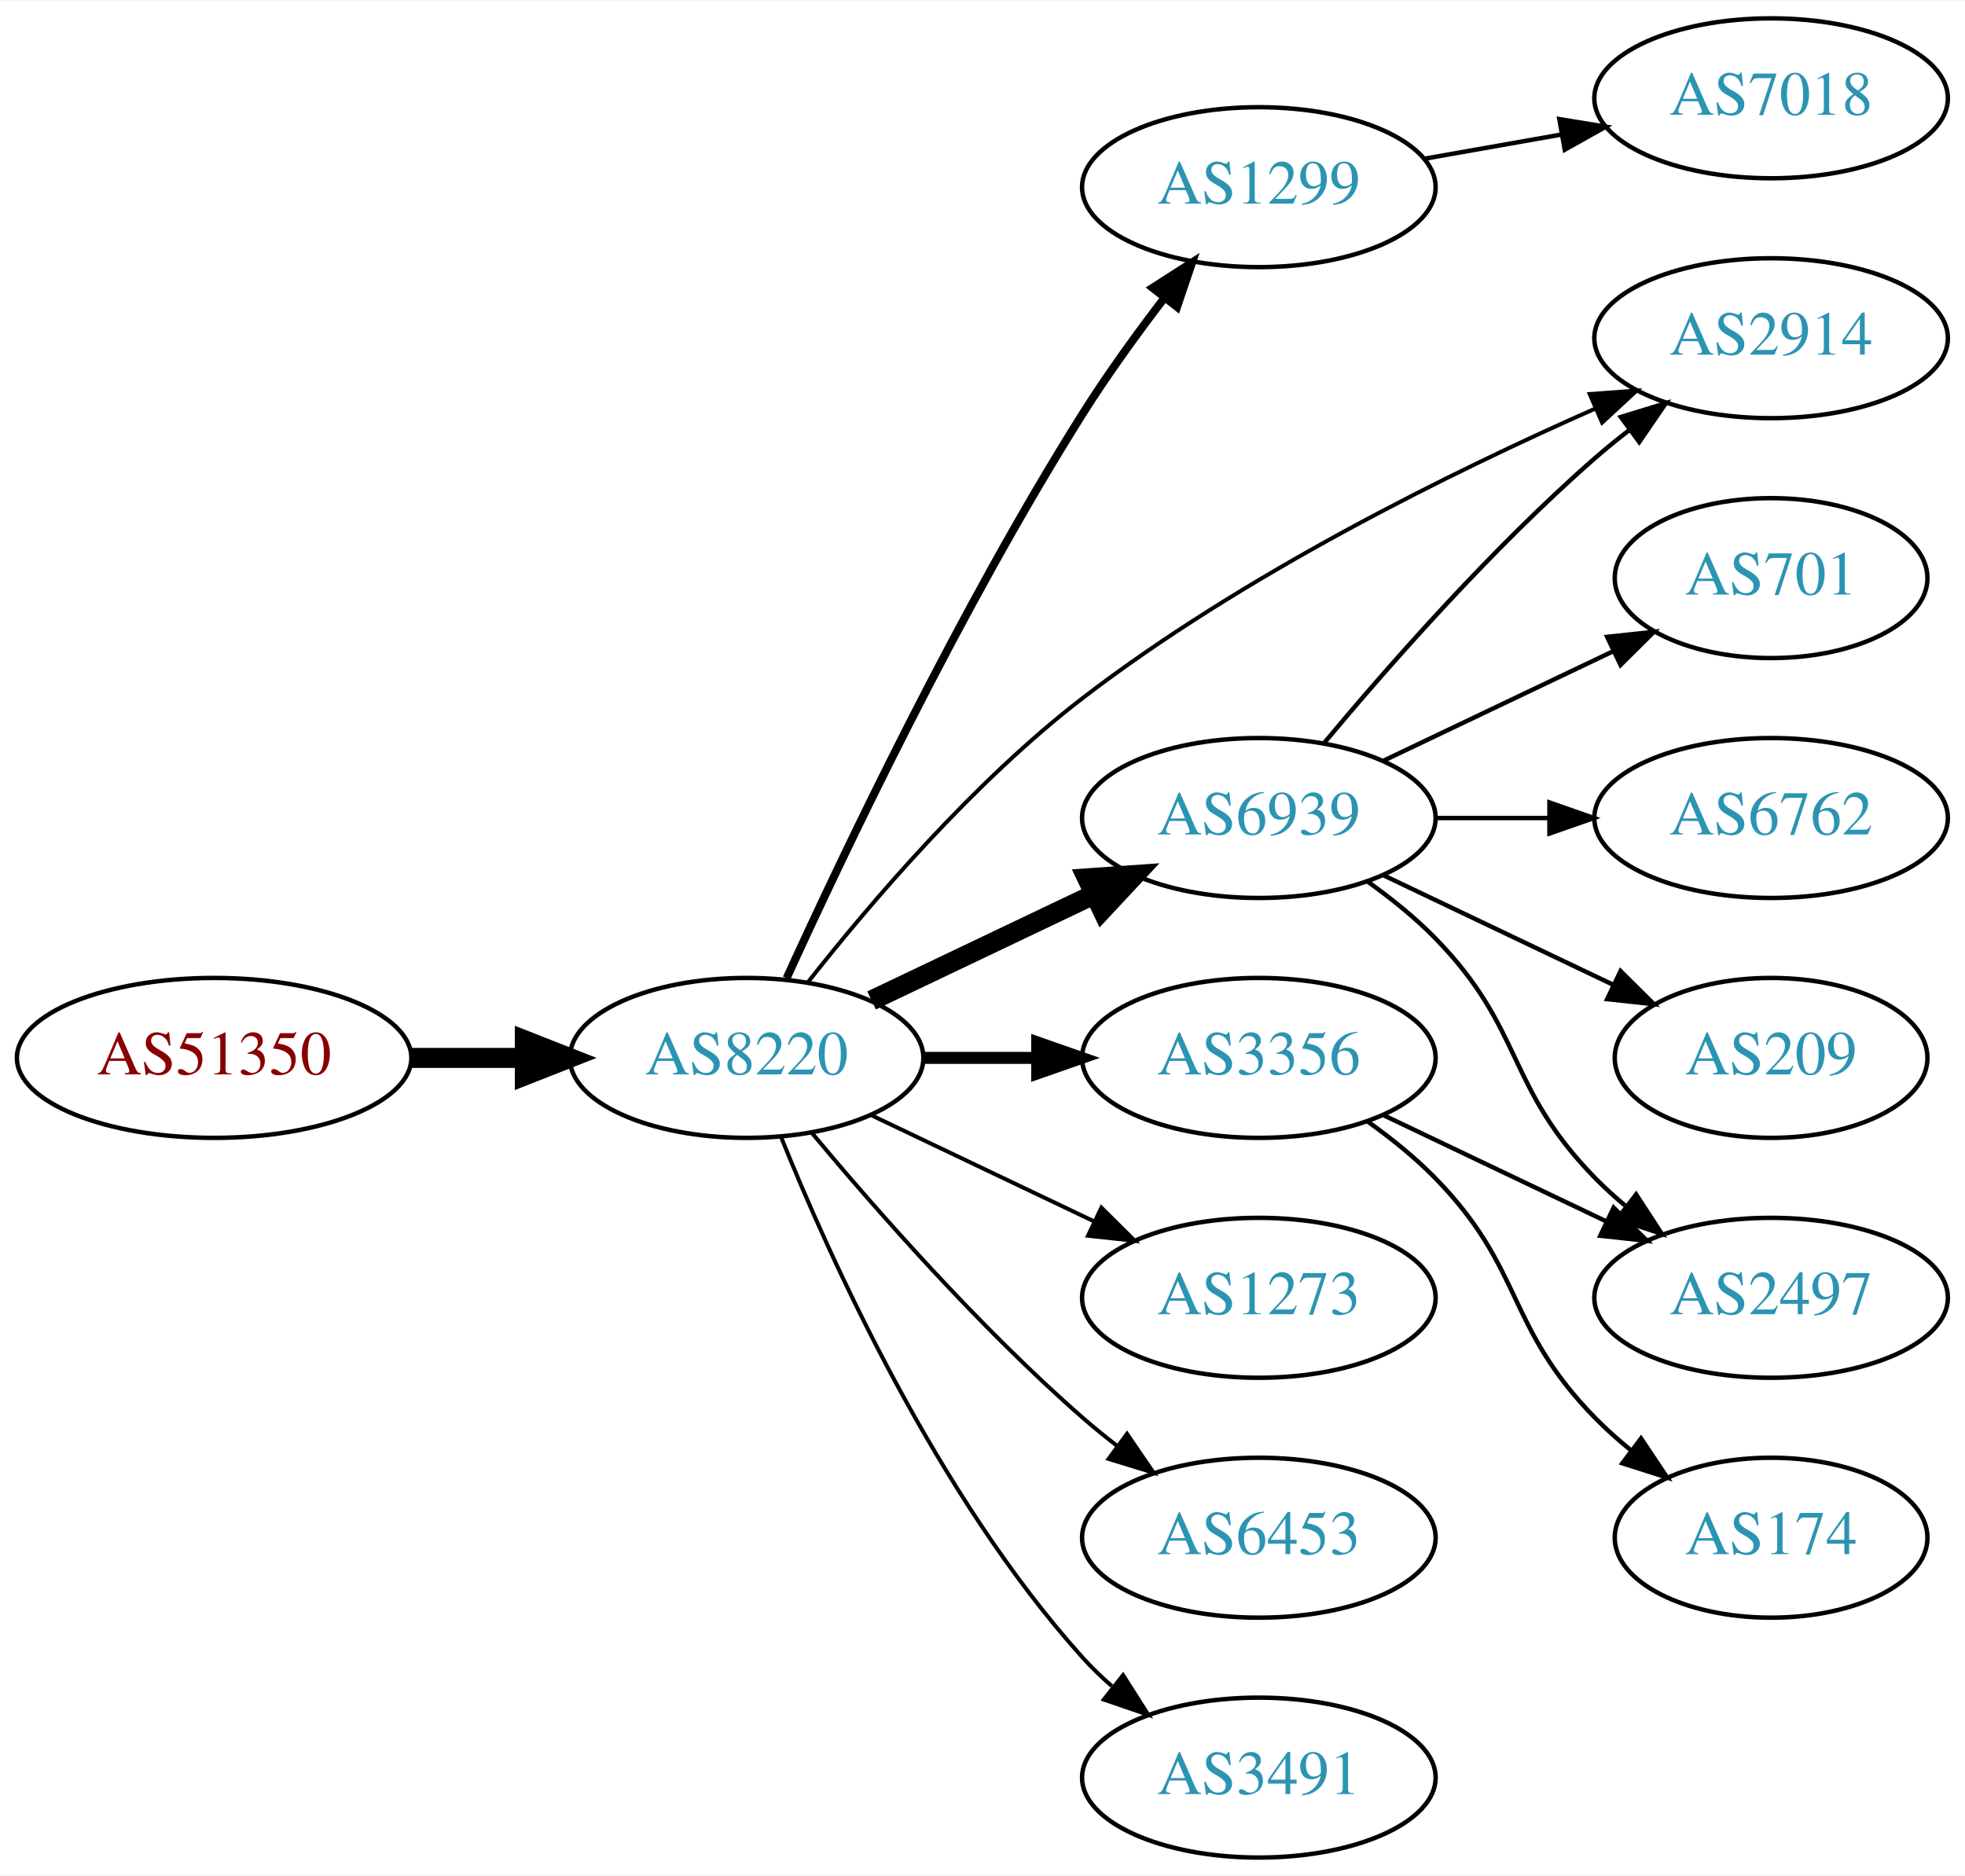
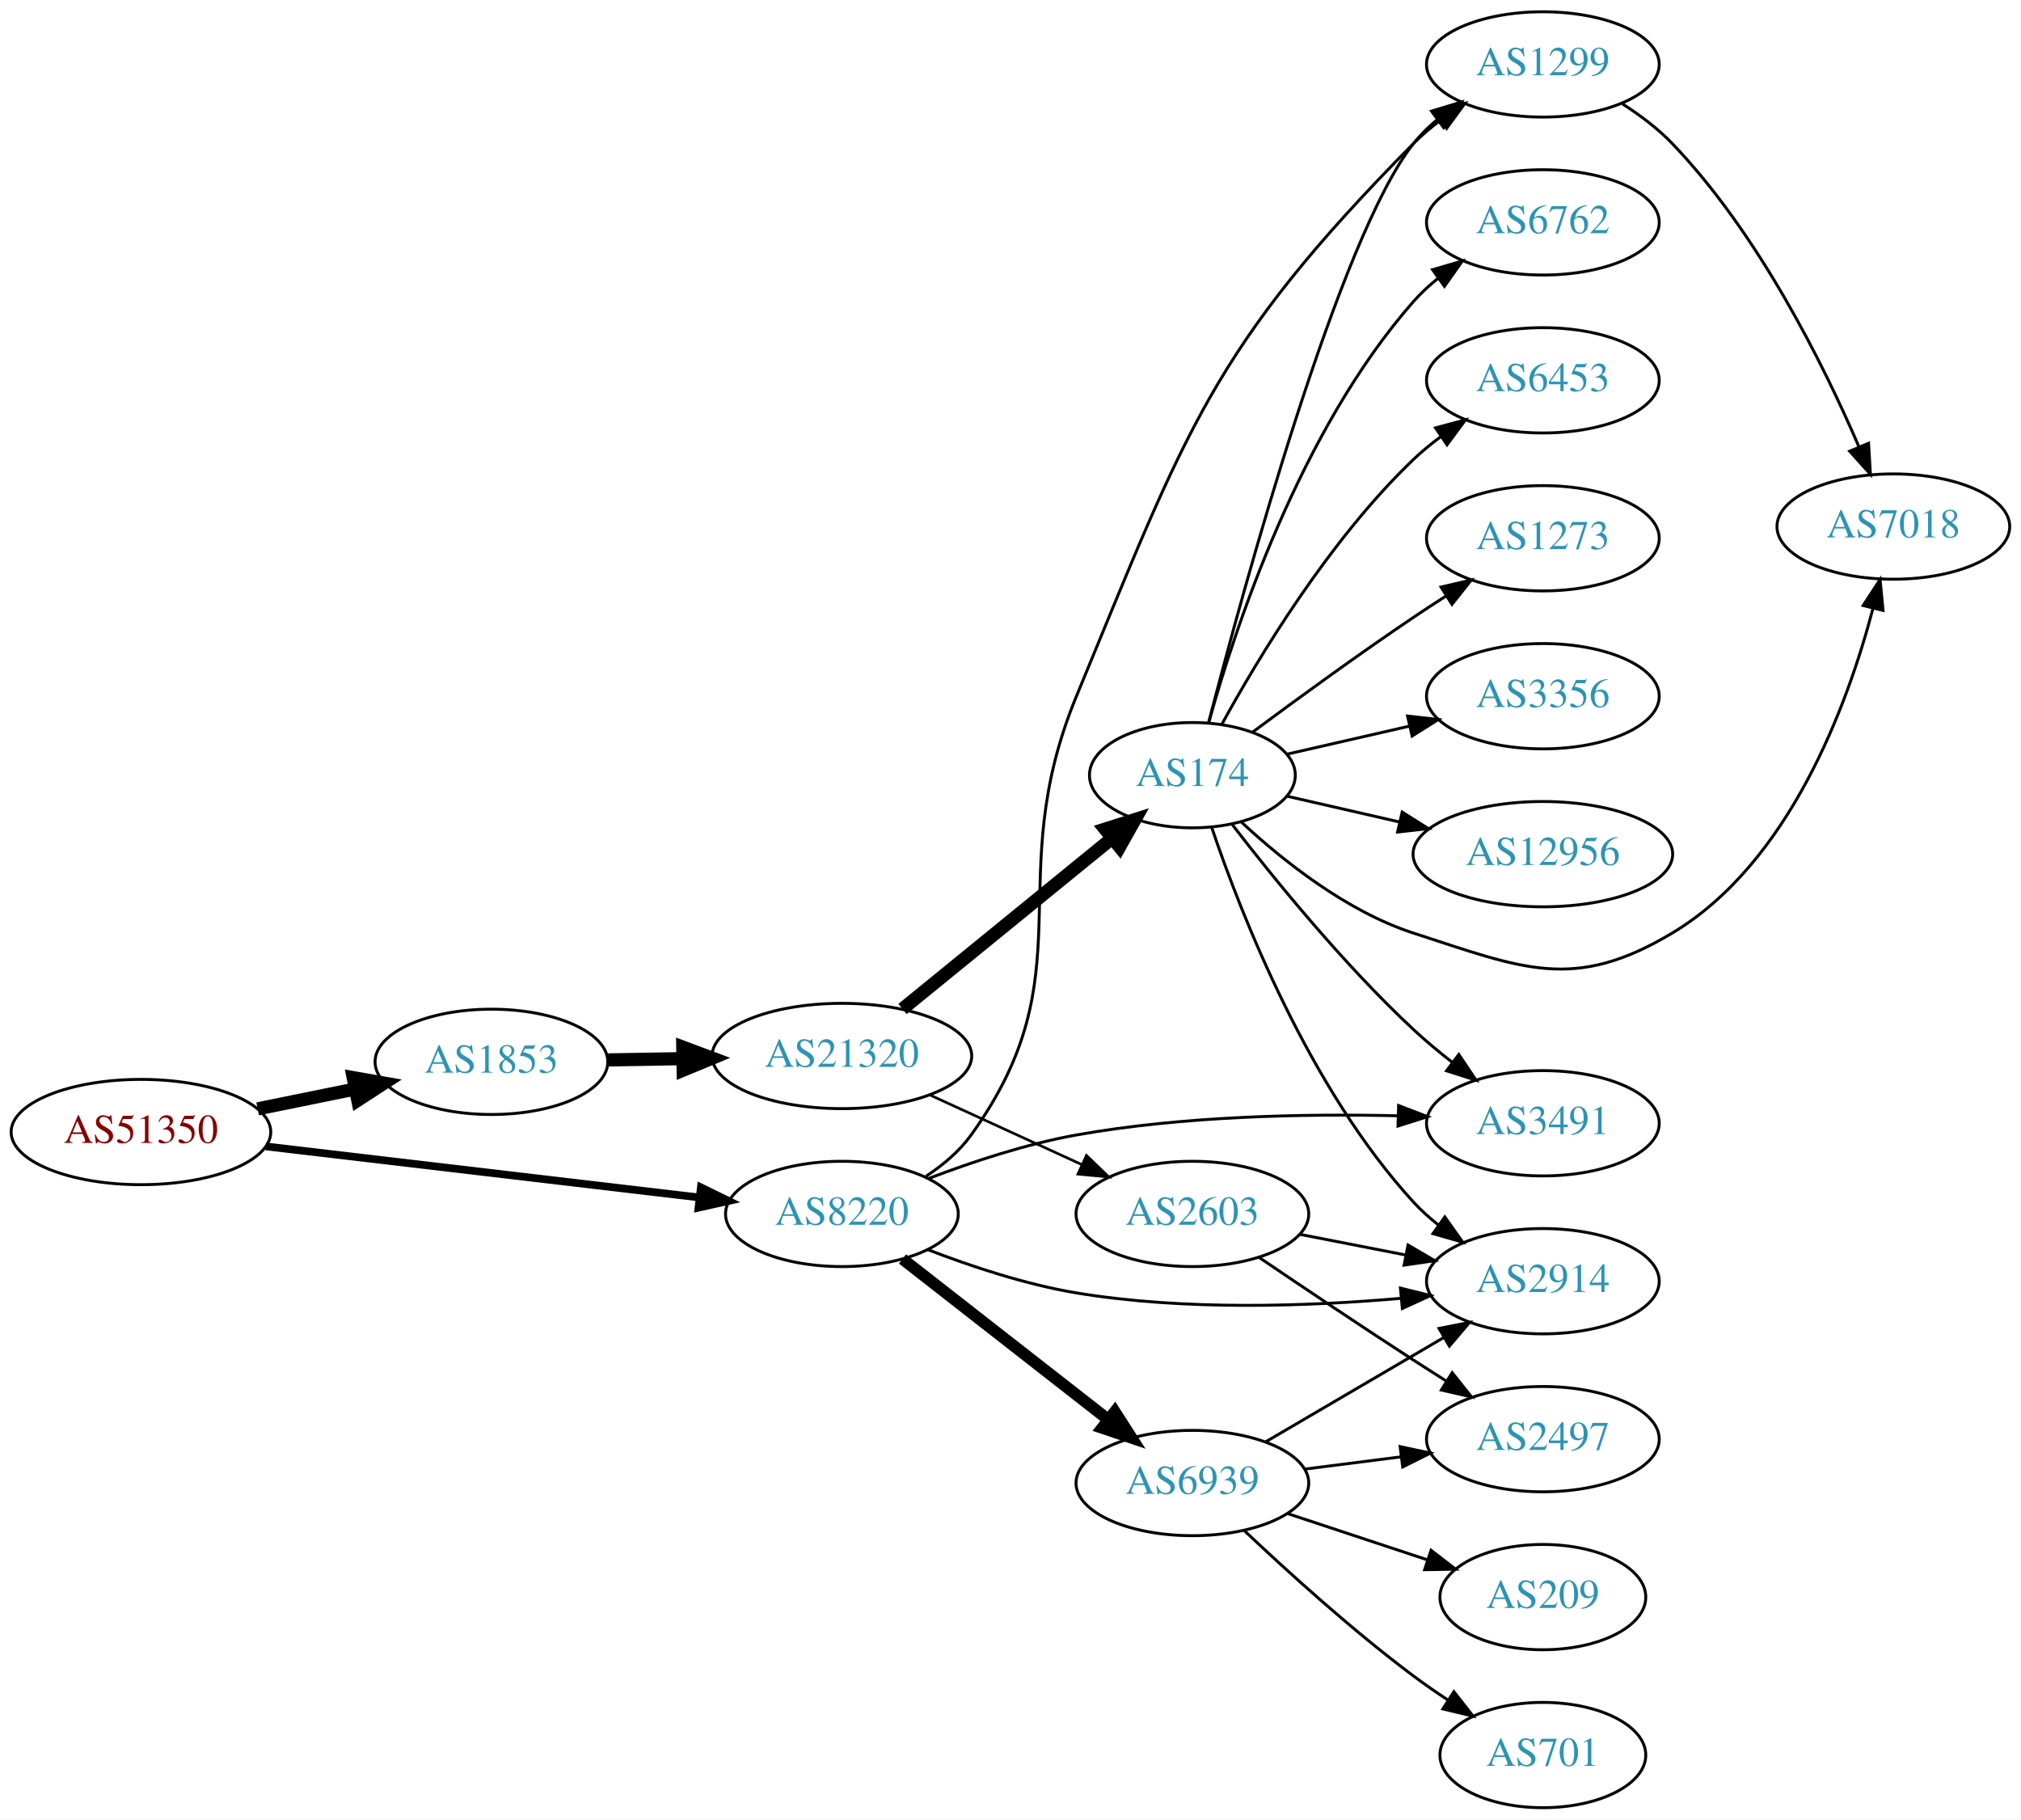
- <svg xmlns="http://www.w3.org/2000/svg" xmlns:xlink="http://www.w3.org/1999/xlink" width="442pt" height="422pt" viewBox="0.00 0.00 442.27 422.00">
-   <g id="graph0" class="graph" transform="scale(1 1) rotate(0) translate(4 418)">
-     <polygon fill="white" stroke="none" points="-4,4 -4,-418 438.271,-418 438.271,4 -4,4" />
+ <svg xmlns="http://www.w3.org/2000/svg" xmlns:xlink="http://www.w3.org/1999/xlink" width="691pt" height="622pt" viewBox="0.00 0.00 691.06 622.00">
+   <g id="graph0" class="graph" transform="scale(1 1) rotate(0) translate(4 618)">
+     <polygon fill="white" stroke="none" points="-4,4 -4,-618 687.055,-618 687.055,4 -4,4" />
    <g id="node1" class="node">
      <g id="a_node1">
        <a xlink:href="/asn/51350" xlink:title="AS51350 ~ Fachhochschule Technikum Wien [AT]">
-           <ellipse fill="#ffffff" stroke="black" cx="44.196" cy="-180" rx="44.393" ry="18" />
-           <text text-anchor="middle" x="44.196" y="-176.3" font-family="Times,serif" font-size="14.00" fill="#880000">AS51350</text>
+           <ellipse fill="#ffffff" stroke="black" cx="44.196" cy="-231" rx="44.393" ry="18" />
+           <text text-anchor="middle" x="44.196" y="-227.3" font-family="Times,serif" font-size="14.00" fill="#880000">AS51350</text>
        </a>
      </g>
    </g>
    <g id="node2" class="node">
      <g id="a_node2">
-         <a xlink:href="/asn/8220" xlink:title="AS8220 ~ COLT [GB]">
-           <ellipse fill="#ffffff" stroke="black" cx="164.039" cy="-180" rx="39.794" ry="18" />
-           <text text-anchor="middle" x="164.039" y="-176.3" font-family="Times,serif" font-size="14.00" fill="#2c94b3">AS8220</text>
+         <a xlink:href="/asn/1853" xlink:title="AS1853 ~ ACOnet Backbone [AT]">
+           <ellipse fill="#ffffff" stroke="black" cx="164.039" cy="-255" rx="39.794" ry="18" />
+           <text text-anchor="middle" x="164.039" y="-251.3" font-family="Times,serif" font-size="14.00" fill="#2c94b3">AS1853</text>
        </a>
      </g>
    </g>
    <g id="edge1" class="edge">
-       <path fill="none" stroke="black" stroke-width="4.5" d="M88.407,-180C96.72,-180 105.482,-180 113.965,-180" />
-       <polygon fill="black" stroke="black" stroke-width="4.5" points="114.123,-183.938 124.123,-180 114.123,-176.063 114.123,-183.938" />
+       <path fill="none" stroke="black" stroke-width="4.5" d="M84.109,-238.925C94.785,-241.099 106.456,-243.476 117.47,-245.719" />
+       <polygon fill="black" stroke="black" stroke-width="4.5" points="116.768,-249.595 127.352,-247.732 118.339,-241.878 116.768,-249.595" />
    </g>
    <g id="node3" class="node">
      <g id="a_node3">
-         <a xlink:href="/asn/1299" xlink:title="AS1299 ~ Telia Carrier [EU]">
-           <ellipse fill="#ffffff" stroke="black" cx="279.332" cy="-376" rx="39.794" ry="18" />
-           <text text-anchor="middle" x="279.332" y="-372.3" font-family="Times,serif" font-size="14.00" fill="#2c94b3">AS1299</text>
+         <a xlink:href="/asn/8220" xlink:title="AS8220 ~ COLT [GB]">
+           <ellipse fill="#ffffff" stroke="black" cx="283.881" cy="-203" rx="39.794" ry="18" />
+           <text text-anchor="middle" x="283.881" y="-199.3" font-family="Times,serif" font-size="14.00" fill="#2c94b3">AS8220</text>
        </a>
      </g>
    </g>
    <g id="edge2" class="edge">
-       <path fill="none" stroke="black" stroke-width="1.8" d="M173.052,-197.951C185.796,-225.899 212.077,-281.154 239.685,-325 245.221,-333.791 251.869,-342.965 258.078,-351.069" />
-       <polygon fill="black" stroke="black" stroke-width="1.8" points="255.411,-353.34 264.325,-359.066 260.927,-349.031 255.411,-353.34" />
+       <path fill="none" stroke="black" stroke-width="2.625" d="M86.87,-226.091C128.284,-221.212 191.726,-213.738 235.144,-208.624" />
+       <polygon fill="black" stroke="black" stroke-width="2.625" points="235.656,-212.088 245.178,-207.442 234.837,-205.136 235.656,-212.088" />
    </g>
    <g id="node4" class="node">
      <g id="a_node4">
+         <a xlink:href="/asn/21320" xlink:title="AS21320 ~ GEANT Vereniging [EU]">
+           <ellipse fill="#ffffff" stroke="black" cx="283.881" cy="-257" rx="44.393" ry="18" />
+           <text text-anchor="middle" x="283.881" y="-253.3" font-family="Times,serif" font-size="14.00" fill="#2c94b3">AS21320</text>
+         </a>
+       </g>
+     </g>
+     <g id="edge3" class="edge">
+       <path fill="none" stroke="black" stroke-width="4.5" d="M203.951,-255.66C212.054,-255.798 220.729,-255.945 229.255,-256.09" />
+       <polygon fill="black" stroke="black" stroke-width="4.5" points="229.468,-260.031 239.533,-256.264 229.601,-252.158 229.468,-260.031" />
+     </g>
+     <g id="node10" class="node">
+       <g id="a_node10">
+         <a xlink:href="/asn/1299" xlink:title="AS1299 ~ Telia Carrier [EU]">
+           <ellipse fill="#ffffff" stroke="black" cx="523.566" cy="-596" rx="39.794" ry="18" />
+           <text text-anchor="middle" x="523.566" y="-592.3" font-family="Times,serif" font-size="14.00" fill="#2c94b3">AS1299</text>
+         </a>
+       </g>
+     </g>
+     <g id="edge20" class="edge">
+       <path fill="none" stroke="black" d="M312.646,-215.887C318.463,-219.708 324.048,-224.401 328.077,-230 368.127,-285.646 337.907,-316.631 364.077,-380 401.636,-470.945 410.174,-499.046 479.37,-569 482.159,-571.82 485.297,-574.48 488.575,-576.95" />
+       <polygon fill="black" stroke="black" points="486.674,-579.891 496.895,-582.681 490.645,-574.126 486.674,-579.891" />
+     </g>
+     <g id="node12" class="node">
+       <g id="a_node12">
+         <a xlink:href="/asn/3491" xlink:title="AS3491 ~ PCCW Global, Inc. [US]">
+           <ellipse fill="#ffffff" stroke="black" cx="523.566" cy="-234" rx="39.794" ry="18" />
+           <text text-anchor="middle" x="523.566" y="-230.3" font-family="Times,serif" font-size="14.00" fill="#2c94b3">AS3491</text>
+         </a>
+       </g>
+     </g>
+     <g id="edge19" class="edge">
+       <path fill="none" stroke="black" d="M313.658,-215.167C328.444,-220.808 346.918,-226.932 364.077,-230 400.47,-236.506 442.303,-237.286 473.85,-236.558" />
+       <polygon fill="black" stroke="black" points="474.237,-240.048 484.131,-236.259 474.034,-233.051 474.237,-240.048" />
+     </g>
+     <g id="node15" class="node">
+       <g id="a_node15">
+         <a xlink:href="/asn/2914" xlink:title="AS2914 ~ NTT America, Inc. [US]">
+           <ellipse fill="#ffffff" stroke="black" cx="523.566" cy="-180" rx="39.794" ry="18" />
+           <text text-anchor="middle" x="523.566" y="-176.3" font-family="Times,serif" font-size="14.00" fill="#2c94b3">AS2914</text>
+         </a>
+       </g>
+     </g>
+     <g id="edge17" class="edge">
+       <path fill="none" stroke="black" d="M313.258,-190.792C328.096,-185.064 346.737,-178.875 364.077,-176 400.915,-169.893 443.218,-171.382 474.849,-174.131" />
+       <polygon fill="black" stroke="black" points="474.859,-177.648 485.144,-175.103 475.517,-170.679 474.859,-177.648" />
+     </g>
+     <g id="node17" class="node">
+       <g id="a_node17">
        <a xlink:href="/asn/6939" xlink:title="AS6939 ~ Hurricane Electric LLC [US]">
-           <ellipse fill="#ffffff" stroke="black" cx="279.332" cy="-234" rx="39.794" ry="18" />
-           <text text-anchor="middle" x="279.332" y="-230.3" font-family="Times,serif" font-size="14.00" fill="#2c94b3">AS6939</text>
-         </a>
-       </g>
-     </g>
-     <g id="edge3" class="edge">
-       <path fill="none" stroke="black" stroke-width="4.5" d="M192.175,-192.934C207.169,-200.081 225.99,-209.052 242.213,-216.785" />
-       <polygon fill="black" stroke="black" stroke-width="4.5" points="240.695,-220.423 251.417,-221.171 244.084,-213.314 240.695,-220.423" />
+           <ellipse fill="#ffffff" stroke="black" cx="403.724" cy="-111" rx="39.794" ry="18" />
+           <text text-anchor="middle" x="403.724" y="-107.3" font-family="Times,serif" font-size="14.00" fill="#2c94b3">AS6939</text>
+         </a>
+       </g>
+     </g>
+     <g id="edge18" class="edge">
+       <path fill="none" stroke="black" stroke-width="4" d="M304.605,-187.601C323.809,-172.609 353.18,-149.679 374.784,-132.812" />
+       <polygon fill="black" stroke="black" stroke-width="4" points="377.207,-135.362 382.935,-126.449 372.899,-129.844 377.207,-135.362" />
    </g>
    <g id="node5" class="node">
      <g id="a_node5">
-         <a xlink:href="/asn/3356" xlink:title="AS3356 ~ Level 3 Parent, LLC [US]">
-           <ellipse fill="#ffffff" stroke="black" cx="279.332" cy="-180" rx="39.794" ry="18" />
-           <text text-anchor="middle" x="279.332" y="-176.3" font-family="Times,serif" font-size="14.00" fill="#2c94b3">AS3356</text>
+         <a xlink:href="/asn/174" xlink:title="AS174 ~ Cogent Communications [US]">
+           <ellipse fill="#ffffff" stroke="black" cx="403.724" cy="-353" rx="35.194" ry="18" />
+           <text text-anchor="middle" x="403.724" y="-349.3" font-family="Times,serif" font-size="14.00" fill="#2c94b3">AS174</text>
        </a>
      </g>
    </g>
    <g id="edge4" class="edge">
-       <path fill="none" stroke="black" stroke-width="2.7" d="M203.711,-180C211.914,-180 220.678,-180 229.21,-180" />
-       <polygon fill="black" stroke="black" stroke-width="2.7" points="229.449,-183.5 239.449,-180 229.449,-176.5 229.449,-183.5" />
+       <path fill="none" stroke="black" stroke-width="4.5" d="M304.605,-273.068C324.243,-289.066 354.511,-313.724 376.235,-331.421" />
+       <polygon fill="black" stroke="black" stroke-width="4.5" points="373.863,-334.568 384.103,-337.831 378.837,-328.462 373.863,-334.568" />
    </g>
    <g id="node6" class="node">
      <g id="a_node6">
-         <a xlink:href="/asn/2914" xlink:title="AS2914 ~ NTT America, Inc. [US]">
-           <ellipse fill="#ffffff" stroke="black" cx="394.625" cy="-342" rx="39.794" ry="18" />
-           <text text-anchor="middle" x="394.625" y="-338.3" font-family="Times,serif" font-size="14.00" fill="#2c94b3">AS2914</text>
+         <a xlink:href="/asn/2603" xlink:title="AS2603 ~ NORDUnet [NO]">
+           <ellipse fill="#ffffff" stroke="black" cx="403.724" cy="-203" rx="39.794" ry="18" />
+           <text text-anchor="middle" x="403.724" y="-199.3" font-family="Times,serif" font-size="14.00" fill="#2c94b3">AS2603</text>
        </a>
      </g>
    </g>
    <g id="edge5" class="edge">
-       <path fill="none" stroke="black" stroke-width="0.9" d="M177.905,-197.107C191.754,-214.699 215.122,-242.121 239.685,-261 275.753,-288.721 322.672,-311.863 355.186,-326.218" />
-       <polygon fill="black" stroke="black" stroke-width="0.9" points="353.803,-329.433 364.369,-330.208 356.592,-323.012 353.803,-329.433" />
+       <path fill="none" stroke="black" stroke-width="0.9" d="M314.011,-243.652C329.622,-236.498 349.02,-227.609 365.692,-219.97" />
+       <polygon fill="black" stroke="black" stroke-width="0.9" points="367.511,-222.986 375.144,-215.638 364.595,-216.622 367.511,-222.986" />
    </g>
    <g id="node7" class="node">
      <g id="a_node7">
-         <a xlink:href="/asn/1273" xlink:title="AS1273 ~ Vodafone Group PLC [EU]">
-           <ellipse fill="#ffffff" stroke="black" cx="279.332" cy="-126" rx="39.794" ry="18" />
-           <text text-anchor="middle" x="279.332" y="-122.3" font-family="Times,serif" font-size="14.00" fill="#2c94b3">AS1273</text>
+         <a xlink:href="/asn/6762" xlink:title="AS6762 ~ TELECOM ITALIA SPARKLE S.p.A. [IT]">
+           <ellipse fill="#ffffff" stroke="black" cx="523.566" cy="-542" rx="39.794" ry="18" />
+           <text text-anchor="middle" x="523.566" y="-538.3" font-family="Times,serif" font-size="14.00" fill="#2c94b3">AS6762</text>
        </a>
      </g>
    </g>
    <g id="edge6" class="edge">
-       <path fill="none" stroke="black" stroke-width="0.9" d="M192.175,-167.066C207.169,-159.919 225.99,-150.948 242.213,-143.215" />
-       <polygon fill="black" stroke="black" stroke-width="0.9" points="243.895,-146.291 251.417,-138.829 240.884,-139.972 243.895,-146.291" />
+       <path fill="none" stroke="black" d="M409.297,-370.946C418.202,-402.995 440.487,-470.842 479.37,-515 481.854,-517.821 484.704,-520.449 487.729,-522.871" />
+       <polygon fill="black" stroke="black" points="485.847,-525.828 496.019,-528.791 489.915,-520.131 485.847,-525.828" />
    </g>
    <g id="node8" class="node">
      <g id="a_node8">
        <a xlink:href="/asn/6453" xlink:title="AS6453 ~ TATA COMMUNICATIONS (AMERICA) INC [US]">
-           <ellipse fill="#ffffff" stroke="black" cx="279.332" cy="-72" rx="39.794" ry="18" />
-           <text text-anchor="middle" x="279.332" y="-68.3" font-family="Times,serif" font-size="14.00" fill="#2c94b3">AS6453</text>
+           <ellipse fill="#ffffff" stroke="black" cx="523.566" cy="-488" rx="39.794" ry="18" />
+           <text text-anchor="middle" x="523.566" y="-484.3" font-family="Times,serif" font-size="14.00" fill="#2c94b3">AS6453</text>
        </a>
      </g>
    </g>
    <g id="edge7" class="edge">
-       <path fill="none" stroke="black" stroke-width="0.9" d="M178.669,-163.183C192.951,-146.071 216.498,-119.255 239.685,-99 242.151,-96.846 244.789,-94.706 247.487,-92.628" />
-       <polygon fill="black" stroke="black" stroke-width="0.9" points="249.66,-95.375 255.641,-86.63 245.512,-89.736 249.66,-95.375" />
+       <path fill="none" stroke="black" d="M413.75,-370.321C426.233,-393.1 450.523,-433.453 479.37,-461 482.238,-463.739 485.427,-466.347 488.736,-468.785" />
+       <polygon fill="black" stroke="black" points="486.86,-471.742 497.096,-474.477 490.8,-465.956 486.86,-471.742" />
    </g>
    <g id="node9" class="node">
      <g id="a_node9">
-         <a xlink:href="/asn/3491" xlink:title="AS3491 ~ PCCW Global, Inc. [US]">
-           <ellipse fill="#ffffff" stroke="black" cx="279.332" cy="-18" rx="39.794" ry="18" />
-           <text text-anchor="middle" x="279.332" y="-14.3" font-family="Times,serif" font-size="14.00" fill="#2c94b3">AS3491</text>
+         <a xlink:href="/asn/1273" xlink:title="AS1273 ~ Vodafone Group PLC [EU]">
+           <ellipse fill="#ffffff" stroke="black" cx="523.566" cy="-434" rx="39.794" ry="18" />
+           <text text-anchor="middle" x="523.566" y="-430.3" font-family="Times,serif" font-size="14.00" fill="#2c94b3">AS1273</text>
        </a>
      </g>
    </g>
    <g id="edge8" class="edge">
-       <path fill="none" stroke="black" stroke-width="0.9" d="M171.786,-162.213C182.837,-134.757 206.891,-81.422 239.685,-45 241.688,-42.776 243.906,-40.637 246.239,-38.603" />
-       <polygon fill="black" stroke="black" stroke-width="0.9" points="248.769,-41.065 254.458,-32.127 244.437,-35.567 248.769,-41.065" />
-     </g>
-     <g id="node15" class="node">
-       <g id="a_node15">
-         <a xlink:href="/asn/7018" xlink:title="AS7018 ~ AT&amp;T Services, Inc. [US]">
-           <ellipse fill="#ffffff" stroke="black" cx="394.625" cy="-396" rx="39.794" ry="18" />
-           <text text-anchor="middle" x="394.625" y="-392.3" font-family="Times,serif" font-size="14.00" fill="#2c94b3">AS7018</text>
-         </a>
-       </g>
-     </g>
-     <g id="edge16" class="edge">
-       <path fill="none" stroke="black" d="M316.49,-382.383C326.3,-384.115 337.059,-386.014 347.345,-387.83" />
-       <polygon fill="black" stroke="black" points="346.965,-391.317 357.421,-389.609 348.182,-384.424 346.965,-391.317" />
-     </g>
-     <g id="edge12" class="edge">
-       <path fill="none" stroke="black" d="M293.962,-250.817C308.244,-267.929 331.791,-294.745 354.978,-315 357.444,-317.154 360.082,-319.294 362.78,-321.372" />
-       <polygon fill="black" stroke="black" points="360.805,-324.264 370.934,-327.37 364.953,-318.625 360.805,-324.264" />
-     </g>
-     <g id="node10" class="node">
-       <g id="a_node10">
-         <a xlink:href="/asn/701" xlink:title="AS701 ~ UUNET [US]">
-           <ellipse fill="#ffffff" stroke="black" cx="394.625" cy="-288" rx="35.194" ry="18" />
-           <text text-anchor="middle" x="394.625" y="-284.3" font-family="Times,serif" font-size="14.00" fill="#2c94b3">AS701</text>
-         </a>
-       </g>
+       <path fill="none" stroke="black" d="M424.425,-367.81C439.327,-378.875 460.396,-394.228 479.37,-407 482.919,-409.389 486.67,-411.839 490.418,-414.242" />
+       <polygon fill="black" stroke="black" points="488.744,-417.325 499.067,-419.712 492.486,-411.409 488.744,-417.325" />
    </g>
    <g id="edge9" class="edge">
-       <path fill="none" stroke="black" d="M307.468,-246.934C322.9,-254.29 342.385,-263.577 358.92,-271.459" />
-       <polygon fill="black" stroke="black" points="357.729,-274.768 368.262,-275.911 360.741,-268.449 357.729,-274.768" />
+       <path fill="none" stroke="black" d="M409.241,-370.842C421.091,-416.647 453.914,-537.03 479.37,-569 481.711,-571.94 484.466,-574.649 487.432,-577.121" />
+       <polygon fill="black" stroke="black" points="485.497,-580.042 495.638,-583.11 489.624,-574.388 485.497,-580.042" />
    </g>
    <g id="node11" class="node">
      <g id="a_node11">
-         <a xlink:href="/asn/2497" xlink:title="AS2497 ~ Internet Initiative Japan Inc. [JP]">
-           <ellipse fill="#ffffff" stroke="black" cx="394.625" cy="-126" rx="39.794" ry="18" />
-           <text text-anchor="middle" x="394.625" y="-122.3" font-family="Times,serif" font-size="14.00" fill="#2c94b3">AS2497</text>
+         <a xlink:href="/asn/3356" xlink:title="AS3356 ~ Level 3 Parent, LLC [US]">
+           <ellipse fill="#ffffff" stroke="black" cx="523.566" cy="-380" rx="39.794" ry="18" />
+           <text text-anchor="middle" x="523.566" y="-376.3" font-family="Times,serif" font-size="14.00" fill="#2c94b3">AS3356</text>
        </a>
      </g>
    </g>
    <g id="edge10" class="edge">
-       <path fill="none" stroke="black" d="M303.926,-219.611C309.182,-215.852 314.513,-211.563 318.978,-207 339.151,-186.383 334.806,-173.617 354.978,-153 357.071,-150.861 359.354,-148.782 361.731,-146.79" />
-       <polygon fill="black" stroke="black" points="364.249,-149.268 370.031,-140.389 359.974,-143.725 364.249,-149.268" />
-     </g>
-     <g id="node12" class="node">
-       <g id="a_node12">
-         <a xlink:href="/asn/6762" xlink:title="AS6762 ~ TELECOM ITALIA SPARKLE S.p.A. [IT]">
-           <ellipse fill="#ffffff" stroke="black" cx="394.625" cy="-234" rx="39.794" ry="18" />
-           <text text-anchor="middle" x="394.625" y="-230.3" font-family="Times,serif" font-size="14.00" fill="#2c94b3">AS6762</text>
-         </a>
-       </g>
+       <path fill="none" stroke="black" d="M435.994,-360.165C448.833,-363.106 463.938,-366.567 477.905,-369.767" />
+       <polygon fill="black" stroke="black" points="477.297,-373.219 487.826,-372.04 478.86,-366.395 477.297,-373.219" />
    </g>
    <g id="edge11" class="edge">
-       <path fill="none" stroke="black" d="M319.004,-234C327.207,-234 335.971,-234 344.503,-234" />
-       <polygon fill="black" stroke="black" points="344.742,-237.5 354.742,-234 344.742,-230.5 344.742,-237.5" />
+       <path fill="none" stroke="black" d="M417.203,-336.318C431.273,-318.049 455.335,-288.375 479.37,-266 483.469,-262.184 488.019,-258.4 492.584,-254.841" />
+       <polygon fill="black" stroke="black" points="494.834,-257.528 500.723,-248.721 490.627,-251.934 494.834,-257.528" />
    </g>
    <g id="node13" class="node">
      <g id="a_node13">
-         <a xlink:href="/asn/209" xlink:title="AS209 ~ CenturyLink Communications, LLC [US]">
-           <ellipse fill="#ffffff" stroke="black" cx="394.625" cy="-180" rx="35.194" ry="18" />
-           <text text-anchor="middle" x="394.625" y="-176.3" font-family="Times,serif" font-size="14.00" fill="#2c94b3">AS209</text>
-         </a>
-       </g>
-     </g>
-     <g id="edge13" class="edge">
-       <path fill="none" stroke="black" d="M307.468,-221.066C322.9,-213.71 342.385,-204.423 358.92,-196.541" />
-       <polygon fill="black" stroke="black" points="360.741,-199.551 368.262,-192.089 357.729,-193.232 360.741,-199.551" />
-     </g>
-     <g id="edge15" class="edge">
-       <path fill="none" stroke="black" d="M307.468,-167.066C322.462,-159.919 341.283,-150.948 357.506,-143.215" />
-       <polygon fill="black" stroke="black" points="359.188,-146.291 366.71,-138.829 356.177,-139.972 359.188,-146.291" />
+         <a xlink:href="/asn/12956" xlink:title="AS12956 ~ TELXIUS [ES]">
+           <ellipse fill="#ffffff" stroke="black" cx="523.566" cy="-326" rx="44.393" ry="18" />
+           <text text-anchor="middle" x="523.566" y="-322.3" font-family="Times,serif" font-size="14.00" fill="#2c94b3">AS12956</text>
+         </a>
+       </g>
+     </g>
+     <g id="edge12" class="edge">
+       <path fill="none" stroke="black" d="M435.994,-345.835C447.839,-343.121 461.613,-339.966 474.642,-336.98" />
+       <polygon fill="black" stroke="black" points="475.451,-340.386 484.417,-334.741 473.888,-333.563 475.451,-340.386" />
    </g>
    <g id="node14" class="node">
      <g id="a_node14">
-         <a xlink:href="/asn/174" xlink:title="AS174 ~ Cogent Communications [US]">
-           <ellipse fill="#ffffff" stroke="black" cx="394.625" cy="-72" rx="35.194" ry="18" />
-           <text text-anchor="middle" x="394.625" y="-68.3" font-family="Times,serif" font-size="14.00" fill="#2c94b3">AS174</text>
-         </a>
-       </g>
+         <a xlink:href="/asn/7018" xlink:title="AS7018 ~ AT&amp;T Services, Inc. [US]">
+           <ellipse fill="#ffffff" stroke="black" cx="643.409" cy="-438" rx="39.794" ry="18" />
+           <text text-anchor="middle" x="643.409" y="-434.3" font-family="Times,serif" font-size="14.00" fill="#2c94b3">AS7018</text>
+         </a>
+       </g>
+     </g>
+     <g id="edge13" class="edge">
+       <path fill="none" stroke="black" d="M420.499,-336.954C434.55,-323.89 456.392,-306.44 479.37,-299 516.745,-286.899 534.046,-278.836 567.762,-299 607.854,-322.977 627.657,-376.696 636.411,-409.889" />
+       <polygon fill="black" stroke="black" points="633.082,-411.01 638.876,-419.881 639.879,-409.333 633.082,-411.01" />
    </g>
    <g id="edge14" class="edge">
-       <path fill="none" stroke="black" d="M303.926,-165.611C309.182,-161.852 314.513,-157.563 318.978,-153 339.151,-132.383 334.806,-119.617 354.978,-99 357.457,-96.466 360.204,-94.017 363.056,-91.696" />
-       <polygon fill="black" stroke="black" points="365.359,-94.343 371.242,-85.532 361.148,-88.752 365.359,-94.343" />
+       <path fill="none" stroke="black" d="M410.386,-334.973C420.388,-305.41 443.573,-246.017 479.37,-207 481.911,-204.23 484.799,-201.636 487.849,-199.236" />
+       <polygon fill="black" stroke="black" points="490.031,-201.979 496.171,-193.346 485.987,-196.266 490.031,-201.979" />
+     </g>
+     <g id="edge15" class="edge">
+       <path fill="none" stroke="black" d="M440.4,-196.037C451.832,-193.806 464.654,-191.303 476.707,-188.951" />
+       <polygon fill="black" stroke="black" points="477.46,-192.37 486.604,-187.019 476.119,-185.499 477.46,-192.37" />
+     </g>
+     <g id="node16" class="node">
+       <g id="a_node16">
+         <a xlink:href="/asn/2497" xlink:title="AS2497 ~ Internet Initiative Japan Inc. [JP]">
+           <ellipse fill="#ffffff" stroke="black" cx="523.566" cy="-126" rx="39.794" ry="18" />
+           <text text-anchor="middle" x="523.566" y="-122.3" font-family="Times,serif" font-size="14.00" fill="#2c94b3">AS2497</text>
+         </a>
+       </g>
+     </g>
+     <g id="edge16" class="edge">
+       <path fill="none" stroke="black" d="M426.488,-188.159C441.314,-178.114 461.43,-164.611 479.37,-153 482.962,-150.675 486.738,-148.265 490.502,-145.885" />
+       <polygon fill="black" stroke="black" points="492.563,-148.724 499.166,-140.439 488.837,-142.797 492.563,-148.724" />
+     </g>
+     <g id="edge25" class="edge">
+       <path fill="none" stroke="black" d="M550.796,-582.499C556.807,-578.654 562.862,-574.104 567.762,-569 597.277,-538.259 619.442,-493.636 631.668,-465.221" />
+       <polygon fill="black" stroke="black" points="634.939,-466.471 635.574,-455.895 628.482,-463.767 634.939,-466.471" />
+     </g>
+     <g id="edge21" class="edge">
+       <path fill="none" stroke="black" d="M428.855,-125.13C446.411,-135.409 470.386,-149.447 489.69,-160.75" />
+       <polygon fill="black" stroke="black" points="488.069,-163.857 498.467,-165.889 491.606,-157.816 488.069,-163.857" />
+     </g>
+     <g id="edge23" class="edge">
+       <path fill="none" stroke="black" d="M442.01,-115.746C452.542,-117.087 464.144,-118.564 475.184,-119.969" />
+       <polygon fill="black" stroke="black" points="474.756,-123.442 485.118,-121.233 475.64,-116.499 474.756,-123.442" />
+     </g>
+     <g id="node18" class="node">
+       <g id="a_node18">
+         <a xlink:href="/asn/209" xlink:title="AS209 ~ CenturyLink Communications, LLC [US]">
+           <ellipse fill="#ffffff" stroke="black" cx="523.566" cy="-72" rx="35.194" ry="18" />
+           <text text-anchor="middle" x="523.566" y="-68.3" font-family="Times,serif" font-size="14.00" fill="#2c94b3">AS209</text>
+         </a>
+       </g>
+     </g>
+     <g id="edge22" class="edge">
+       <path fill="none" stroke="black" d="M436.303,-100.549C450.956,-95.699 468.507,-89.891 483.942,-84.783" />
+       <polygon fill="black" stroke="black" points="485.333,-88.009 493.727,-81.544 483.134,-81.364 485.333,-88.009" />
+     </g>
+     <g id="node19" class="node">
+       <g id="a_node19">
+         <a xlink:href="/asn/701" xlink:title="AS701 ~ UUNET [US]">
+           <ellipse fill="#ffffff" stroke="black" cx="523.566" cy="-18" rx="35.194" ry="18" />
+           <text text-anchor="middle" x="523.566" y="-14.3" font-family="Times,serif" font-size="14.00" fill="#2c94b3">AS701</text>
+         </a>
+       </g>
+     </g>
+     <g id="edge24" class="edge">
+       <path fill="none" stroke="black" d="M421.532,-94.686C436.23,-80.781 458.439,-60.627 479.37,-45 483.057,-42.247 487.03,-39.498 491.02,-36.865" />
+       <polygon fill="black" stroke="black" points="493.139,-39.664 499.678,-31.329 489.368,-33.767 493.139,-39.664" />
    </g>
  </g>
</svg>
